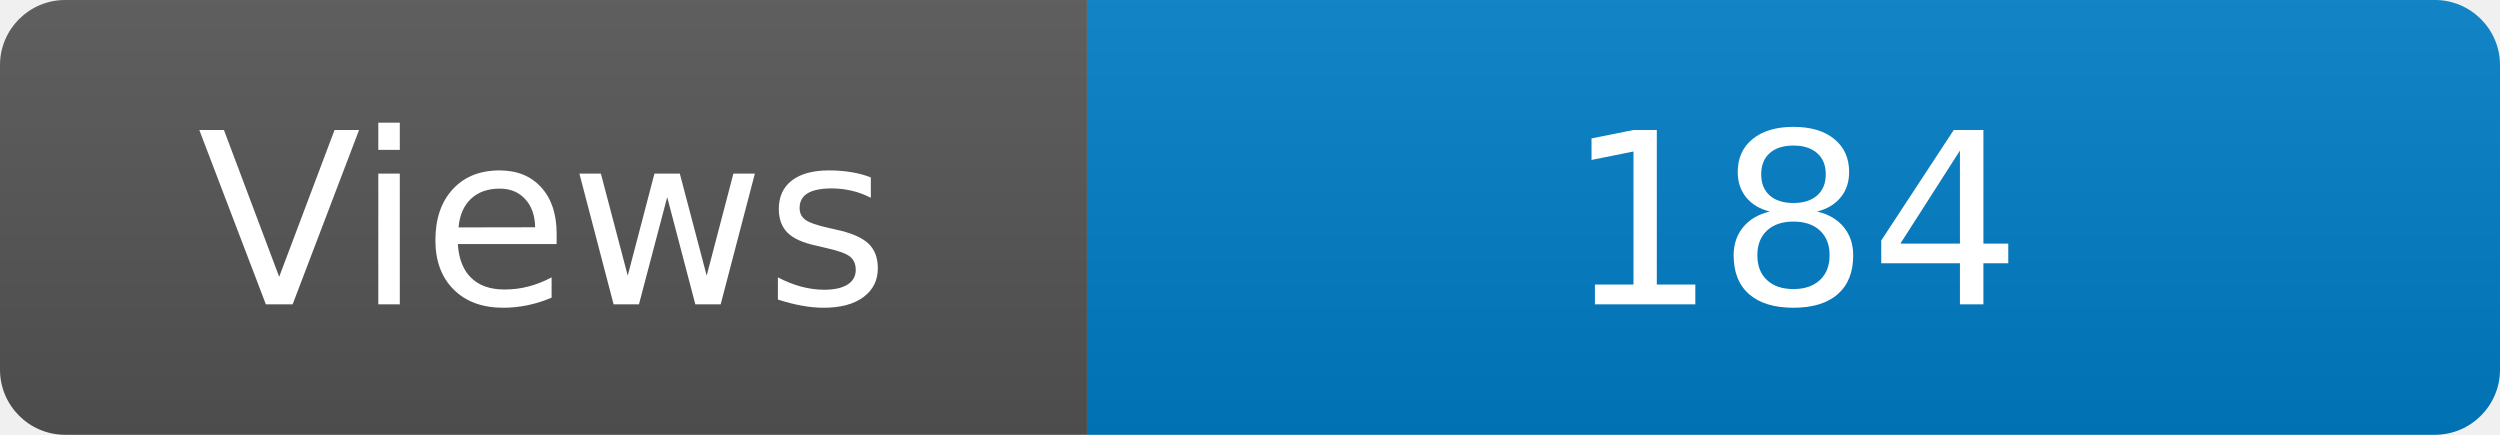
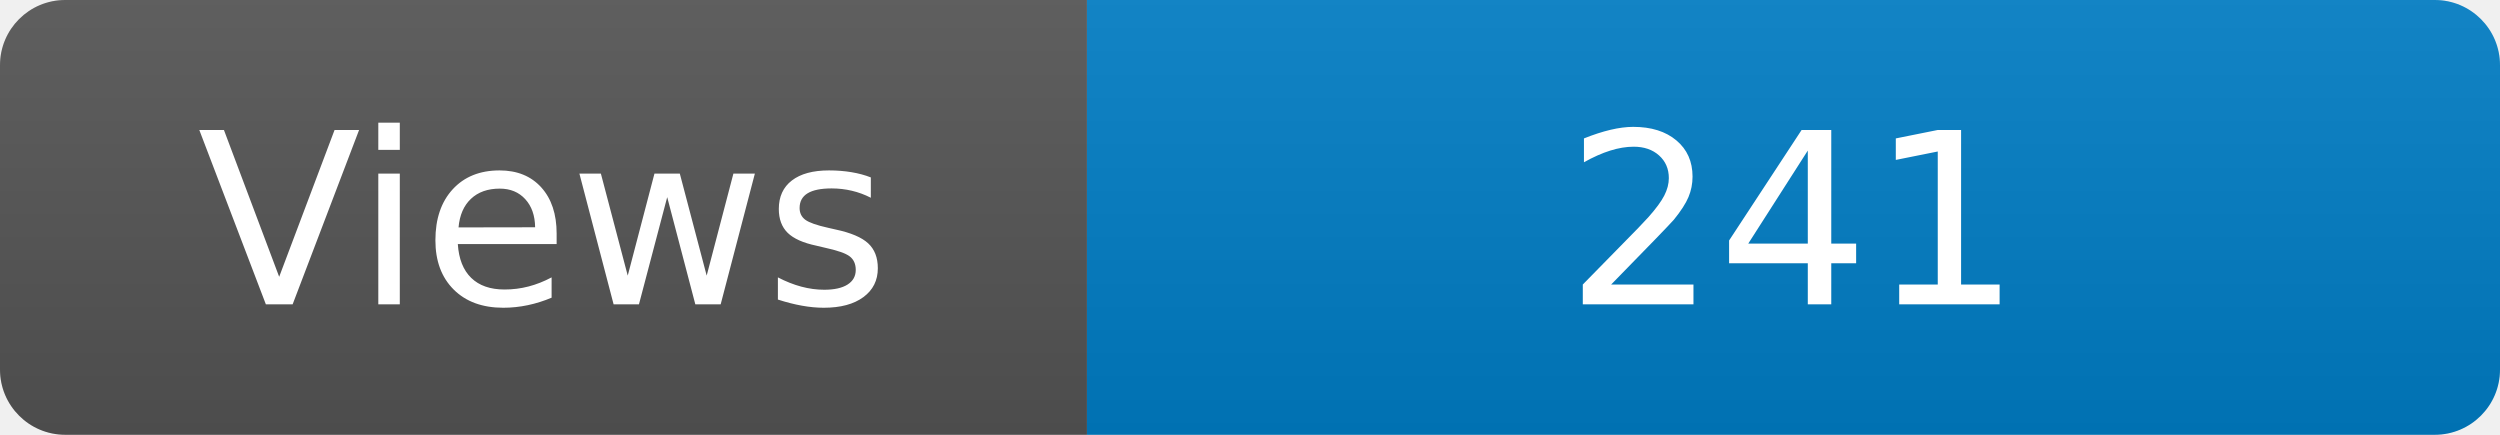
<svg xmlns="http://www.w3.org/2000/svg" width="115" height="20" role="img" aria-label="Maintained?: yes">
  <linearGradient id="s" x2="0" y2="100%">
    <stop offset="0" stop-color="#bbb" stop-opacity=".1" />
    <stop offset="1" stop-opacity=".1" />
  </linearGradient>
  <clipPath id="r">
    <rect width="115" height="20" rx="3" fill="#fff" />
  </clipPath>
  <g clip-path="url(#r)">
    <rect width="50" height="20" fill="#555" />
    <rect x="50" width="160" height="20" fill="#007ec6" />
    <rect width="115" height="20" fill="url(#s)" />
  </g>
  <g fill="#fff" text-anchor="middle" font-family="Verdana,Geneva,DejaVu Sans,sans-serif" font-size="110">
    <text x="250" y="140" transform="scale(.1)" fill="#fff">Views</text>
-     <text x="825" y="140" transform="scale(.1)" fill="#fff">184</text>
+     <text x="825" y="140" transform="scale(.1)" fill="#fff">241</text>
  </g>
</svg>
